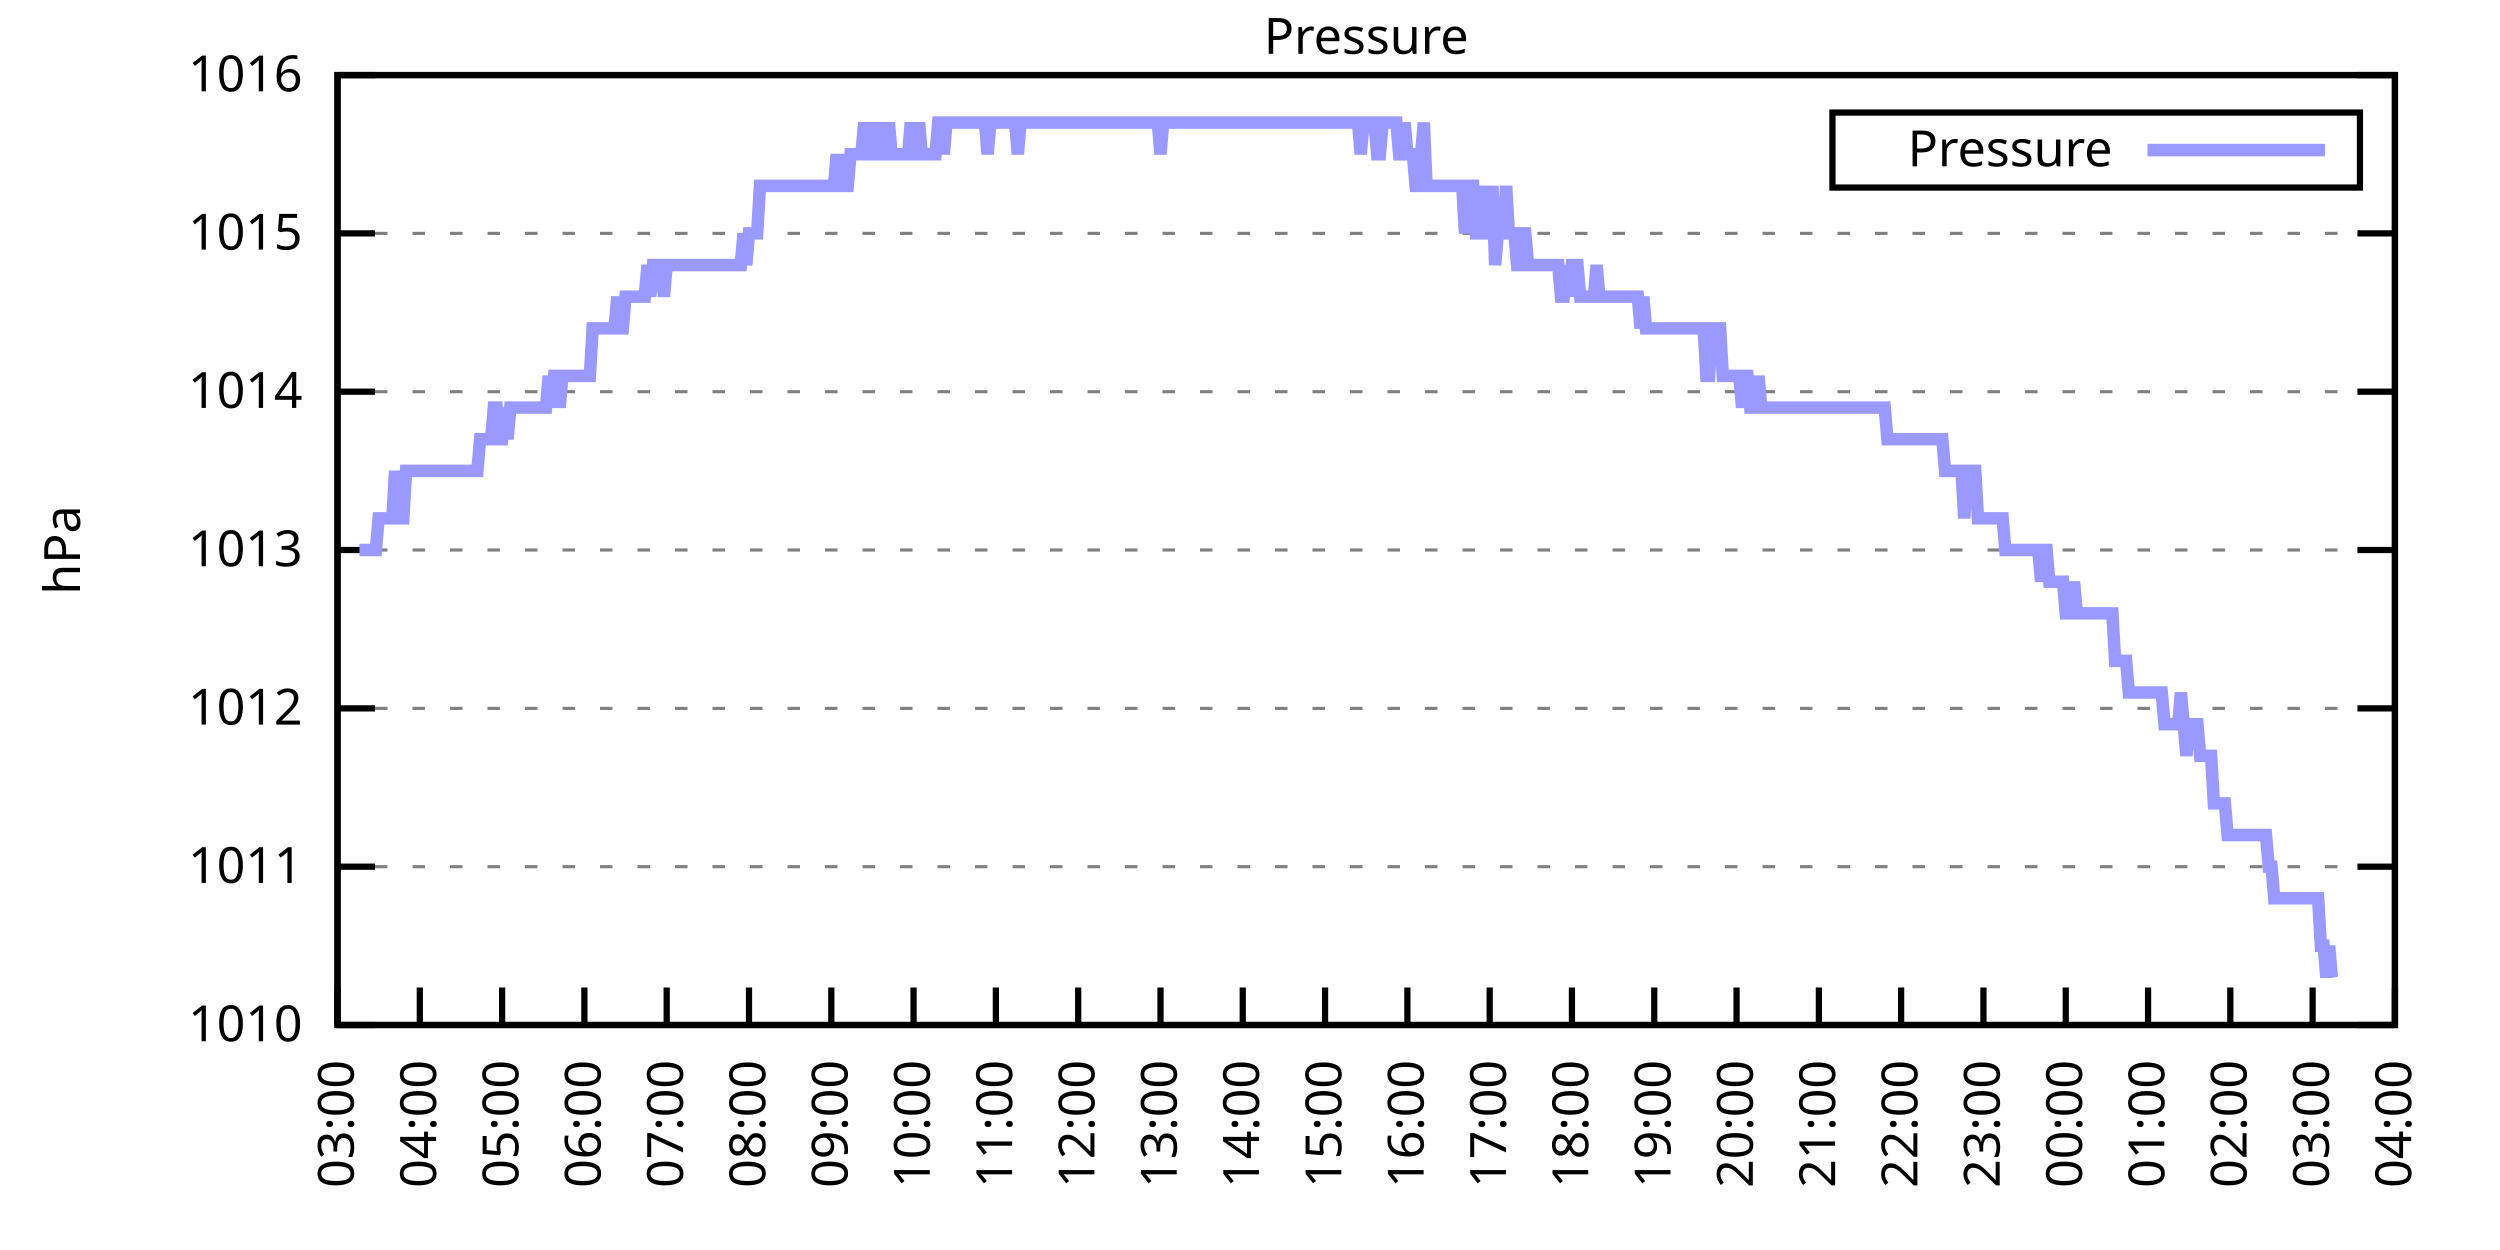
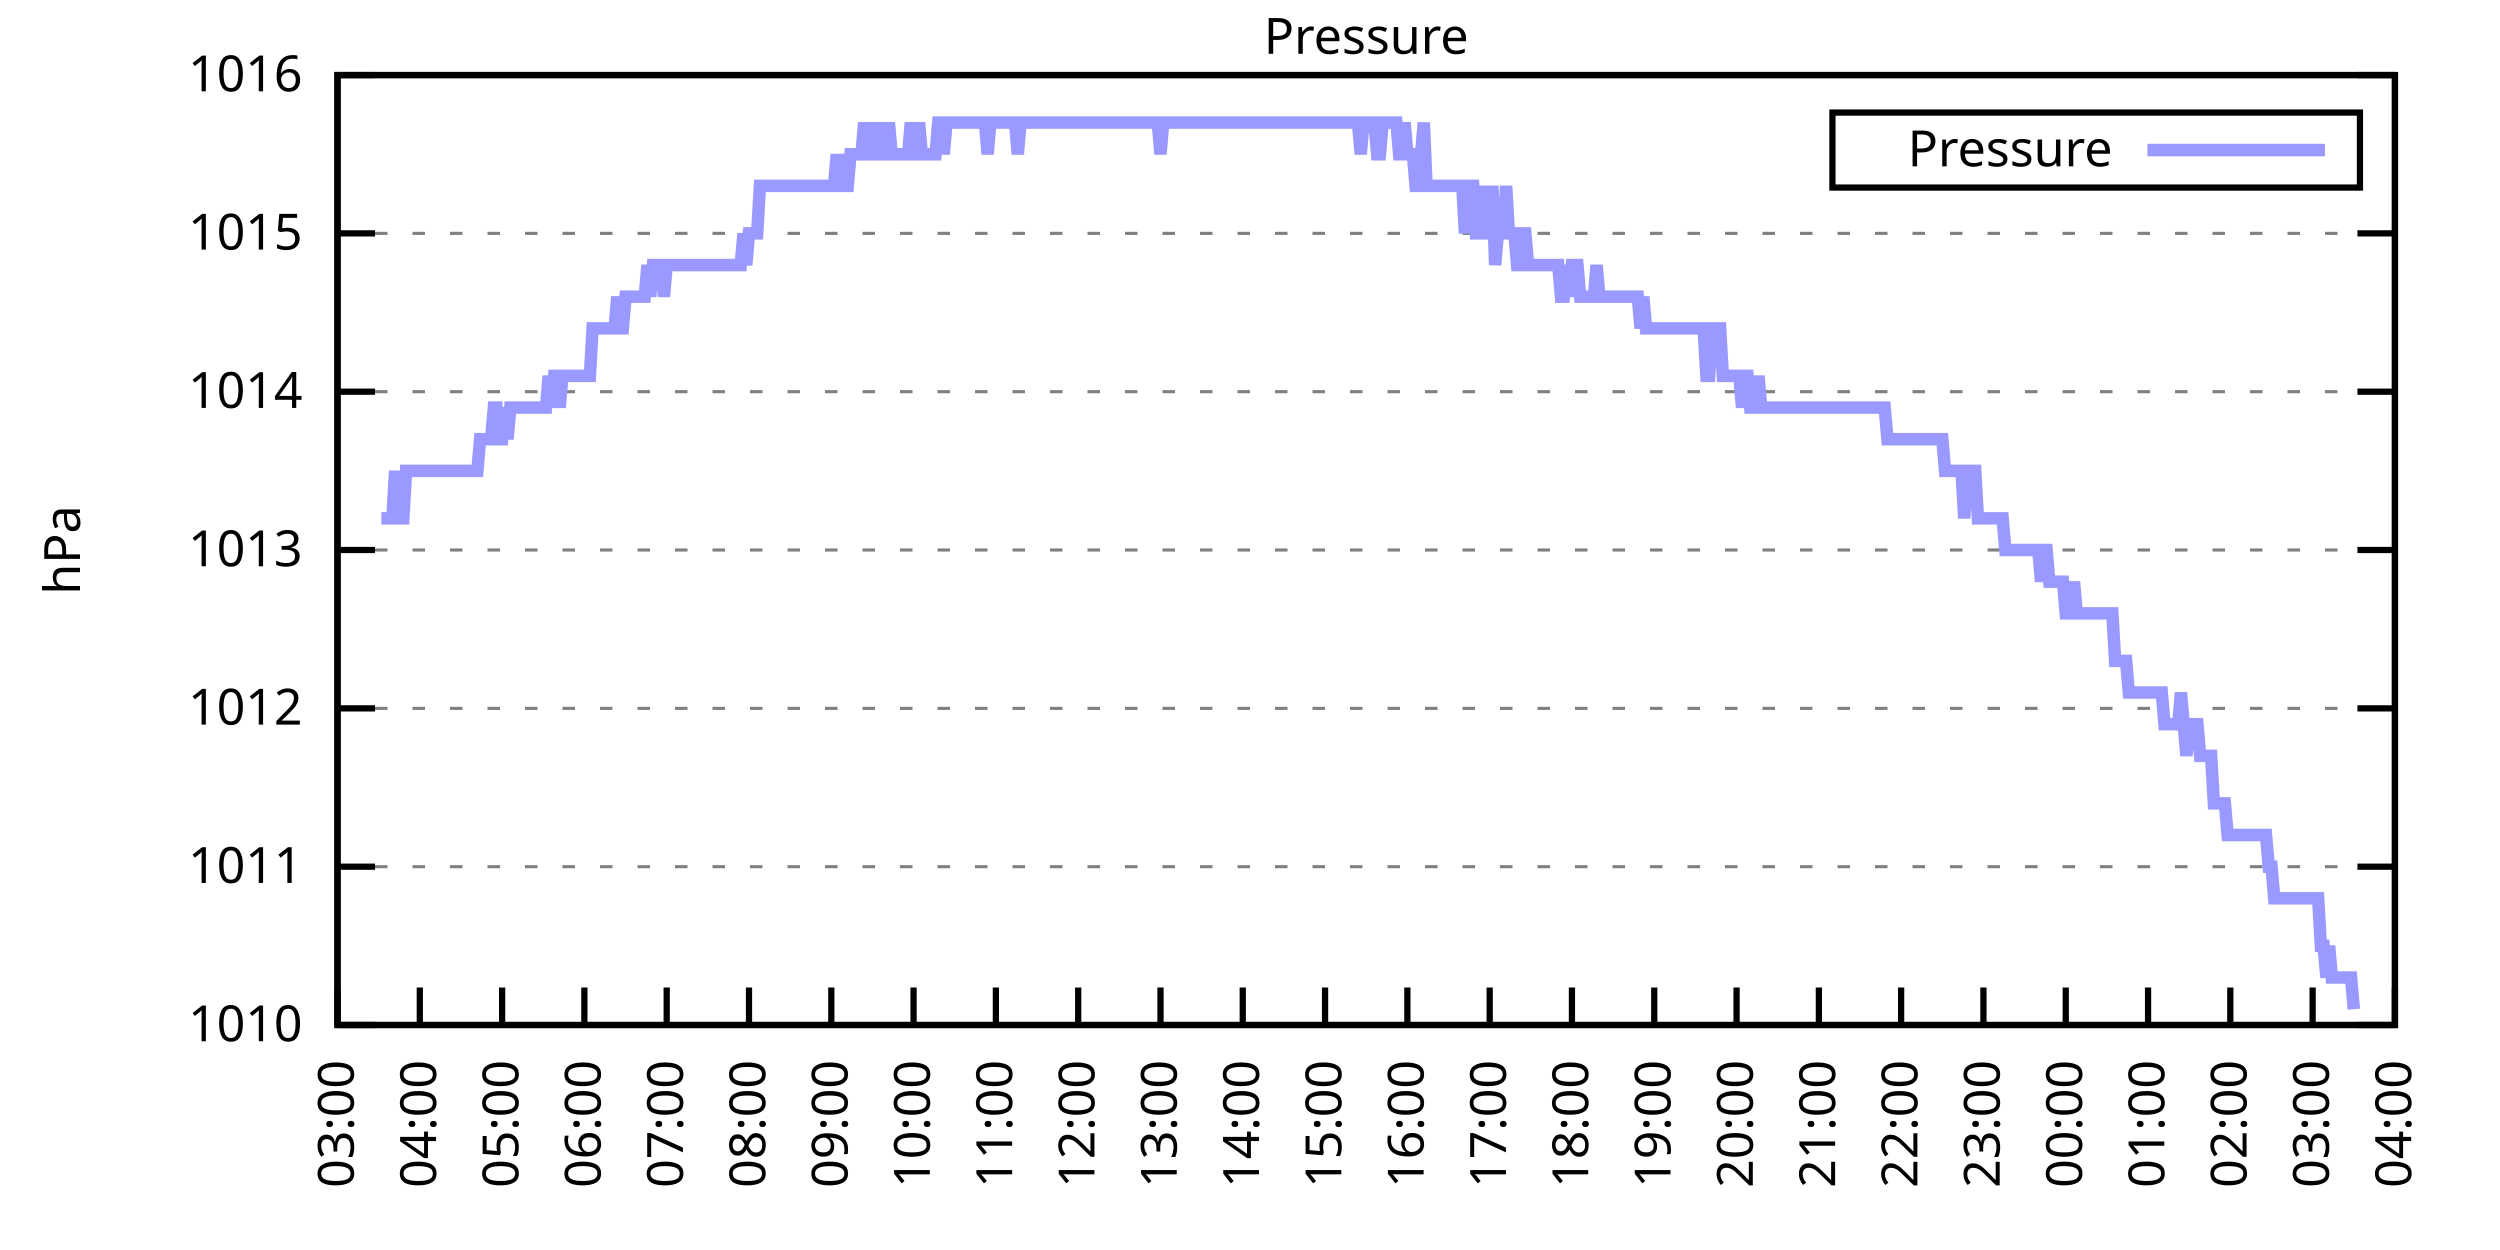
<svg xmlns="http://www.w3.org/2000/svg" xmlns:xlink="http://www.w3.org/1999/xlink" width="400" height="200" viewBox="0 0 400 200">
  <g id="gnuplot_canvas">
    <rect x="0" y="0" width="400" height="200" fill="none" />
    <defs>
      <circle id="gpDot" r="0.5" stroke-width="0.5" stroke="currentColor" />
      <path id="gpPt0" stroke-width="0.333" stroke="currentColor" d="M-1,0 h2 M0,-1 v2" />
      <path id="gpPt1" stroke-width="0.333" stroke="currentColor" d="M-1,-1 L1,1 M1,-1 L-1,1" />
      <path id="gpPt2" stroke-width="0.333" stroke="currentColor" d="M-1,0 L1,0 M0,-1 L0,1 M-1,-1 L1,1 M-1,1 L1,-1" />
      <rect id="gpPt3" stroke-width="0.333" stroke="currentColor" x="-1" y="-1" width="2" height="2" />
      <rect id="gpPt4" stroke-width="0.333" stroke="currentColor" fill="currentColor" x="-1" y="-1" width="2" height="2" />
      <circle id="gpPt5" stroke-width="0.333" stroke="currentColor" cx="0" cy="0" r="1" />
      <use xlink:href="#gpPt5" id="gpPt6" fill="currentColor" stroke="none" />
      <path id="gpPt7" stroke-width="0.333" stroke="currentColor" d="M0,-1.33 L-1.33,0.67 L1.33,0.67 z" />
      <use xlink:href="#gpPt7" id="gpPt8" fill="currentColor" stroke="none" />
      <use xlink:href="#gpPt7" id="gpPt9" stroke="currentColor" transform="rotate(180)" />
      <use xlink:href="#gpPt9" id="gpPt10" fill="currentColor" stroke="none" />
      <use xlink:href="#gpPt3" id="gpPt11" stroke="currentColor" transform="rotate(45)" />
      <use xlink:href="#gpPt11" id="gpPt12" fill="currentColor" stroke="none" />
      <path id="gpPt13" stroke-width="0.333" stroke="currentColor" d="M0,1.330 L1.265,0.411 L0.782,-1.067 L-0.782,-1.076 L-1.265,0.411 z" />
      <use xlink:href="#gpPt13" id="gpPt14" fill="currentColor" stroke="none" />
      <filter id="textbox" filterUnits="objectBoundingBox" x="0" y="0" height="1" width="1">
        <feFlood flood-color="white" flood-opacity="1" result="bgnd" />
        <feComposite in="SourceGraphic" in2="bgnd" operator="atop" />
      </filter>
      <filter id="greybox" filterUnits="objectBoundingBox" x="0" y="0" height="1" width="1">
        <feFlood flood-color="lightgrey" flood-opacity="1" result="grey" />
        <feComposite in="SourceGraphic" in2="grey" operator="atop" />
      </filter>
    </defs>
    <g fill="none" color="white" stroke="currentColor" stroke-width="1.00" stroke-linecap="butt" stroke-linejoin="miter">
</g>
    <g fill="none" color="black" stroke="currentColor" stroke-width="1.00" stroke-linecap="butt" stroke-linejoin="miter">
      <g stroke="none" shape-rendering="crispEdges">
        <polygon fill="rgb(255, 255, 255)" points="54.00,164.00 383.18,164.00 383.18,12.02 54.00,12.02 " />
      </g>
    </g>
    <g fill="none" color="black" stroke="currentColor" stroke-width="1.00" stroke-linecap="butt" stroke-linejoin="miter">
</g>
    <g fill="none" color="black" stroke="black" stroke-width="0.50" stroke-linecap="butt" stroke-linejoin="miter">
</g>
    <g fill="none" color="gray" stroke="currentColor" stroke-width="0.50" stroke-linecap="butt" stroke-linejoin="miter">
      <path stroke="gray" stroke-dasharray="2,4" class="gridline" d="M54.00,164.00 L383.19,164.00  " />
    </g>
    <g fill="none" color="gray" stroke="gray" stroke-width="1.00" stroke-linecap="butt" stroke-linejoin="miter">
</g>
    <g fill="none" color="black" stroke="currentColor" stroke-width="1.00" stroke-linecap="butt" stroke-linejoin="miter">
      <path stroke="black" d="M54.00,164.00 L60.00,164.00 M383.19,164.00 L377.19,164.00  " />
      <g transform="translate(48.40,166.60)" stroke="none" fill="black" font-family="Sans" font-size="8.00" text-anchor="end">
        <text>
          <tspan font-family="Sans"> 1010</tspan>
        </text>
      </g>
    </g>
    <g fill="none" color="black" stroke="currentColor" stroke-width="1.00" stroke-linecap="butt" stroke-linejoin="miter">
</g>
    <g fill="none" color="black" stroke="black" stroke-width="0.50" stroke-linecap="butt" stroke-linejoin="miter">
</g>
    <g fill="none" color="gray" stroke="currentColor" stroke-width="0.50" stroke-linecap="butt" stroke-linejoin="miter">
      <path stroke="gray" stroke-dasharray="2,4" class="gridline" d="M54.00,138.67 L383.19,138.67  " />
    </g>
    <g fill="none" color="gray" stroke="gray" stroke-width="1.00" stroke-linecap="butt" stroke-linejoin="miter">
</g>
    <g fill="none" color="black" stroke="currentColor" stroke-width="1.00" stroke-linecap="butt" stroke-linejoin="miter">
      <path stroke="black" d="M54.00,138.67 L60.00,138.67 M383.19,138.67 L377.19,138.67  " />
      <g transform="translate(48.40,141.27)" stroke="none" fill="black" font-family="Sans" font-size="8.00" text-anchor="end">
        <text>
          <tspan font-family="Sans"> 1011</tspan>
        </text>
      </g>
    </g>
    <g fill="none" color="black" stroke="currentColor" stroke-width="1.00" stroke-linecap="butt" stroke-linejoin="miter">
</g>
    <g fill="none" color="black" stroke="black" stroke-width="0.50" stroke-linecap="butt" stroke-linejoin="miter">
</g>
    <g fill="none" color="gray" stroke="currentColor" stroke-width="0.50" stroke-linecap="butt" stroke-linejoin="miter">
      <path stroke="gray" stroke-dasharray="2,4" class="gridline" d="M54.00,113.34 L383.19,113.34  " />
    </g>
    <g fill="none" color="gray" stroke="gray" stroke-width="1.00" stroke-linecap="butt" stroke-linejoin="miter">
</g>
    <g fill="none" color="black" stroke="currentColor" stroke-width="1.00" stroke-linecap="butt" stroke-linejoin="miter">
      <path stroke="black" d="M54.00,113.34 L60.00,113.34 M383.19,113.34 L377.19,113.34  " />
      <g transform="translate(48.40,115.94)" stroke="none" fill="black" font-family="Sans" font-size="8.00" text-anchor="end">
        <text>
          <tspan font-family="Sans"> 1012</tspan>
        </text>
      </g>
    </g>
    <g fill="none" color="black" stroke="currentColor" stroke-width="1.00" stroke-linecap="butt" stroke-linejoin="miter">
</g>
    <g fill="none" color="black" stroke="black" stroke-width="0.50" stroke-linecap="butt" stroke-linejoin="miter">
</g>
    <g fill="none" color="gray" stroke="currentColor" stroke-width="0.50" stroke-linecap="butt" stroke-linejoin="miter">
      <path stroke="gray" stroke-dasharray="2,4" class="gridline" d="M54.00,88.00 L383.19,88.00  " />
    </g>
    <g fill="none" color="gray" stroke="gray" stroke-width="1.00" stroke-linecap="butt" stroke-linejoin="miter">
</g>
    <g fill="none" color="black" stroke="currentColor" stroke-width="1.00" stroke-linecap="butt" stroke-linejoin="miter">
      <path stroke="black" d="M54.00,88.00 L60.00,88.00 M383.19,88.00 L377.19,88.00  " />
      <g transform="translate(48.40,90.60)" stroke="none" fill="black" font-family="Sans" font-size="8.00" text-anchor="end">
        <text>
          <tspan font-family="Sans"> 1013</tspan>
        </text>
      </g>
    </g>
    <g fill="none" color="black" stroke="currentColor" stroke-width="1.00" stroke-linecap="butt" stroke-linejoin="miter">
</g>
    <g fill="none" color="black" stroke="black" stroke-width="0.50" stroke-linecap="butt" stroke-linejoin="miter">
</g>
    <g fill="none" color="gray" stroke="currentColor" stroke-width="0.50" stroke-linecap="butt" stroke-linejoin="miter">
      <path stroke="gray" stroke-dasharray="2,4" class="gridline" d="M54.00,62.67 L383.19,62.67  " />
    </g>
    <g fill="none" color="gray" stroke="gray" stroke-width="1.00" stroke-linecap="butt" stroke-linejoin="miter">
</g>
    <g fill="none" color="black" stroke="currentColor" stroke-width="1.00" stroke-linecap="butt" stroke-linejoin="miter">
      <path stroke="black" d="M54.00,62.67 L60.00,62.67 M383.19,62.67 L377.19,62.67  " />
      <g transform="translate(48.40,65.27)" stroke="none" fill="black" font-family="Sans" font-size="8.00" text-anchor="end">
        <text>
          <tspan font-family="Sans"> 1014</tspan>
        </text>
      </g>
    </g>
    <g fill="none" color="black" stroke="currentColor" stroke-width="1.00" stroke-linecap="butt" stroke-linejoin="miter">
</g>
    <g fill="none" color="black" stroke="black" stroke-width="0.50" stroke-linecap="butt" stroke-linejoin="miter">
</g>
    <g fill="none" color="gray" stroke="currentColor" stroke-width="0.50" stroke-linecap="butt" stroke-linejoin="miter">
      <path stroke="gray" stroke-dasharray="2,4" class="gridline" d="M54.00,37.34 L383.19,37.34  " />
    </g>
    <g fill="none" color="gray" stroke="gray" stroke-width="1.00" stroke-linecap="butt" stroke-linejoin="miter">
</g>
    <g fill="none" color="black" stroke="currentColor" stroke-width="1.00" stroke-linecap="butt" stroke-linejoin="miter">
      <path stroke="black" d="M54.00,37.34 L60.00,37.34 M383.19,37.34 L377.19,37.34  " />
      <g transform="translate(48.40,39.94)" stroke="none" fill="black" font-family="Sans" font-size="8.00" text-anchor="end">
        <text>
          <tspan font-family="Sans"> 1015</tspan>
        </text>
      </g>
    </g>
    <g fill="none" color="black" stroke="currentColor" stroke-width="1.00" stroke-linecap="butt" stroke-linejoin="miter">
</g>
    <g fill="none" color="black" stroke="black" stroke-width="0.50" stroke-linecap="butt" stroke-linejoin="miter">
</g>
    <g fill="none" color="gray" stroke="currentColor" stroke-width="0.50" stroke-linecap="butt" stroke-linejoin="miter">
      <path stroke="gray" stroke-dasharray="2,4" class="gridline" d="M54.00,12.01 L383.19,12.01  " />
    </g>
    <g fill="none" color="gray" stroke="gray" stroke-width="1.00" stroke-linecap="butt" stroke-linejoin="miter">
</g>
    <g fill="none" color="black" stroke="currentColor" stroke-width="1.00" stroke-linecap="butt" stroke-linejoin="miter">
      <path stroke="black" d="M54.00,12.01 L60.00,12.01 M383.19,12.01 L377.19,12.01  " />
      <g transform="translate(48.40,14.61)" stroke="none" fill="black" font-family="Sans" font-size="8.00" text-anchor="end">
        <text>
          <tspan font-family="Sans"> 1016</tspan>
        </text>
      </g>
    </g>
    <g fill="none" color="black" stroke="currentColor" stroke-width="1.00" stroke-linecap="butt" stroke-linejoin="miter">
      <path stroke="black" d="M54.00,164.00 L54.00,158.00  " />
      <g transform="translate(56.60,169.60) rotate(270.00)" stroke="none" fill="black" font-family="Sans" font-size="8.00" text-anchor="end">
        <text>
          <tspan font-family="Sans">03:00</tspan>
        </text>
      </g>
    </g>
    <g fill="none" color="black" stroke="currentColor" stroke-width="1.00" stroke-linecap="butt" stroke-linejoin="miter">
      <path stroke="black" d="M67.17,164.00 L67.17,158.00  " />
      <g transform="translate(69.77,169.60) rotate(270.00)" stroke="none" fill="black" font-family="Sans" font-size="8.00" text-anchor="end">
        <text>
          <tspan font-family="Sans">04:00</tspan>
        </text>
      </g>
    </g>
    <g fill="none" color="black" stroke="currentColor" stroke-width="1.00" stroke-linecap="butt" stroke-linejoin="miter">
      <path stroke="black" d="M80.34,164.00 L80.34,158.00  " />
      <g transform="translate(82.94,169.60) rotate(270.00)" stroke="none" fill="black" font-family="Sans" font-size="8.00" text-anchor="end">
        <text>
          <tspan font-family="Sans">05:00</tspan>
        </text>
      </g>
    </g>
    <g fill="none" color="black" stroke="currentColor" stroke-width="1.00" stroke-linecap="butt" stroke-linejoin="miter">
      <path stroke="black" d="M93.50,164.00 L93.50,158.00  " />
      <g transform="translate(96.10,169.60) rotate(270.00)" stroke="none" fill="black" font-family="Sans" font-size="8.00" text-anchor="end">
        <text>
          <tspan font-family="Sans">06:00</tspan>
        </text>
      </g>
    </g>
    <g fill="none" color="black" stroke="currentColor" stroke-width="1.00" stroke-linecap="butt" stroke-linejoin="miter">
      <path stroke="black" d="M106.67,164.00 L106.67,158.00  " />
      <g transform="translate(109.27,169.60) rotate(270.00)" stroke="none" fill="black" font-family="Sans" font-size="8.00" text-anchor="end">
        <text>
          <tspan font-family="Sans">07:00</tspan>
        </text>
      </g>
    </g>
    <g fill="none" color="black" stroke="currentColor" stroke-width="1.00" stroke-linecap="butt" stroke-linejoin="miter">
      <path stroke="black" d="M119.84,164.00 L119.84,158.00  " />
      <g transform="translate(122.44,169.60) rotate(270.00)" stroke="none" fill="black" font-family="Sans" font-size="8.00" text-anchor="end">
        <text>
          <tspan font-family="Sans">08:00</tspan>
        </text>
      </g>
    </g>
    <g fill="none" color="black" stroke="currentColor" stroke-width="1.00" stroke-linecap="butt" stroke-linejoin="miter">
      <path stroke="black" d="M133.01,164.00 L133.01,158.00  " />
      <g transform="translate(135.61,169.60) rotate(270.00)" stroke="none" fill="black" font-family="Sans" font-size="8.00" text-anchor="end">
        <text>
          <tspan font-family="Sans">09:00</tspan>
        </text>
      </g>
    </g>
    <g fill="none" color="black" stroke="currentColor" stroke-width="1.00" stroke-linecap="butt" stroke-linejoin="miter">
      <path stroke="black" d="M146.17,164.00 L146.17,158.00  " />
      <g transform="translate(148.77,169.60) rotate(270.00)" stroke="none" fill="black" font-family="Sans" font-size="8.00" text-anchor="end">
        <text>
          <tspan font-family="Sans">10:00</tspan>
        </text>
      </g>
    </g>
    <g fill="none" color="black" stroke="currentColor" stroke-width="1.00" stroke-linecap="butt" stroke-linejoin="miter">
      <path stroke="black" d="M159.34,164.00 L159.34,158.00  " />
      <g transform="translate(161.94,169.60) rotate(270.00)" stroke="none" fill="black" font-family="Sans" font-size="8.00" text-anchor="end">
        <text>
          <tspan font-family="Sans">11:00</tspan>
        </text>
      </g>
    </g>
    <g fill="none" color="black" stroke="currentColor" stroke-width="1.00" stroke-linecap="butt" stroke-linejoin="miter">
      <path stroke="black" d="M172.51,164.00 L172.51,158.00  " />
      <g transform="translate(175.11,169.60) rotate(270.00)" stroke="none" fill="black" font-family="Sans" font-size="8.00" text-anchor="end">
        <text>
          <tspan font-family="Sans">12:00</tspan>
        </text>
      </g>
    </g>
    <g fill="none" color="black" stroke="currentColor" stroke-width="1.00" stroke-linecap="butt" stroke-linejoin="miter">
      <path stroke="black" d="M185.68,164.00 L185.68,158.00  " />
      <g transform="translate(188.28,169.60) rotate(270.00)" stroke="none" fill="black" font-family="Sans" font-size="8.00" text-anchor="end">
        <text>
          <tspan font-family="Sans">13:00</tspan>
        </text>
      </g>
    </g>
    <g fill="none" color="black" stroke="currentColor" stroke-width="1.00" stroke-linecap="butt" stroke-linejoin="miter">
      <path stroke="black" d="M198.84,164.00 L198.84,158.00  " />
      <g transform="translate(201.44,169.60) rotate(270.00)" stroke="none" fill="black" font-family="Sans" font-size="8.00" text-anchor="end">
        <text>
          <tspan font-family="Sans">14:00</tspan>
        </text>
      </g>
    </g>
    <g fill="none" color="black" stroke="currentColor" stroke-width="1.00" stroke-linecap="butt" stroke-linejoin="miter">
      <path stroke="black" d="M212.01,164.00 L212.01,158.00  " />
      <g transform="translate(214.61,169.60) rotate(270.00)" stroke="none" fill="black" font-family="Sans" font-size="8.00" text-anchor="end">
        <text>
          <tspan font-family="Sans">15:00</tspan>
        </text>
      </g>
    </g>
    <g fill="none" color="black" stroke="currentColor" stroke-width="1.00" stroke-linecap="butt" stroke-linejoin="miter">
      <path stroke="black" d="M225.18,164.00 L225.18,158.00  " />
      <g transform="translate(227.78,169.60) rotate(270.00)" stroke="none" fill="black" font-family="Sans" font-size="8.00" text-anchor="end">
        <text>
          <tspan font-family="Sans">16:00</tspan>
        </text>
      </g>
    </g>
    <g fill="none" color="black" stroke="currentColor" stroke-width="1.00" stroke-linecap="butt" stroke-linejoin="miter">
      <path stroke="black" d="M238.35,164.00 L238.35,158.00  " />
      <g transform="translate(240.95,169.60) rotate(270.00)" stroke="none" fill="black" font-family="Sans" font-size="8.00" text-anchor="end">
        <text>
          <tspan font-family="Sans">17:00</tspan>
        </text>
      </g>
    </g>
    <g fill="none" color="black" stroke="currentColor" stroke-width="1.00" stroke-linecap="butt" stroke-linejoin="miter">
      <path stroke="black" d="M251.51,164.00 L251.51,158.00  " />
      <g transform="translate(254.11,169.60) rotate(270.00)" stroke="none" fill="black" font-family="Sans" font-size="8.00" text-anchor="end">
        <text>
          <tspan font-family="Sans">18:00</tspan>
        </text>
      </g>
    </g>
    <g fill="none" color="black" stroke="currentColor" stroke-width="1.00" stroke-linecap="butt" stroke-linejoin="miter">
      <path stroke="black" d="M264.68,164.00 L264.68,158.00  " />
      <g transform="translate(267.28,169.60) rotate(270.00)" stroke="none" fill="black" font-family="Sans" font-size="8.00" text-anchor="end">
        <text>
          <tspan font-family="Sans">19:00</tspan>
        </text>
      </g>
    </g>
    <g fill="none" color="black" stroke="currentColor" stroke-width="1.00" stroke-linecap="butt" stroke-linejoin="miter">
      <path stroke="black" d="M277.85,164.00 L277.85,158.00  " />
      <g transform="translate(280.45,169.60) rotate(270.00)" stroke="none" fill="black" font-family="Sans" font-size="8.00" text-anchor="end">
        <text>
          <tspan font-family="Sans">20:00</tspan>
        </text>
      </g>
    </g>
    <g fill="none" color="black" stroke="currentColor" stroke-width="1.00" stroke-linecap="butt" stroke-linejoin="miter">
      <path stroke="black" d="M291.02,164.00 L291.02,158.00  " />
      <g transform="translate(293.62,169.60) rotate(270.00)" stroke="none" fill="black" font-family="Sans" font-size="8.00" text-anchor="end">
        <text>
          <tspan font-family="Sans">21:00</tspan>
        </text>
      </g>
    </g>
    <g fill="none" color="black" stroke="currentColor" stroke-width="1.00" stroke-linecap="butt" stroke-linejoin="miter">
      <path stroke="black" d="M304.18,164.00 L304.18,158.00  " />
      <g transform="translate(306.78,169.60) rotate(270.00)" stroke="none" fill="black" font-family="Sans" font-size="8.00" text-anchor="end">
        <text>
          <tspan font-family="Sans">22:00</tspan>
        </text>
      </g>
    </g>
    <g fill="none" color="black" stroke="currentColor" stroke-width="1.00" stroke-linecap="butt" stroke-linejoin="miter">
      <path stroke="black" d="M317.35,164.00 L317.35,158.00  " />
      <g transform="translate(319.95,169.60) rotate(270.00)" stroke="none" fill="black" font-family="Sans" font-size="8.00" text-anchor="end">
        <text>
          <tspan font-family="Sans">23:00</tspan>
        </text>
      </g>
    </g>
    <g fill="none" color="black" stroke="currentColor" stroke-width="1.00" stroke-linecap="butt" stroke-linejoin="miter">
      <path stroke="black" d="M330.52,164.00 L330.52,158.00  " />
      <g transform="translate(333.12,169.60) rotate(270.00)" stroke="none" fill="black" font-family="Sans" font-size="8.00" text-anchor="end">
        <text>
          <tspan font-family="Sans">00:00</tspan>
        </text>
      </g>
    </g>
    <g fill="none" color="black" stroke="currentColor" stroke-width="1.00" stroke-linecap="butt" stroke-linejoin="miter">
      <path stroke="black" d="M343.69,164.00 L343.69,158.00  " />
      <g transform="translate(346.29,169.60) rotate(270.00)" stroke="none" fill="black" font-family="Sans" font-size="8.00" text-anchor="end">
        <text>
          <tspan font-family="Sans">01:00</tspan>
        </text>
      </g>
    </g>
    <g fill="none" color="black" stroke="currentColor" stroke-width="1.00" stroke-linecap="butt" stroke-linejoin="miter">
      <path stroke="black" d="M356.85,164.00 L356.85,158.00  " />
      <g transform="translate(359.45,169.60) rotate(270.00)" stroke="none" fill="black" font-family="Sans" font-size="8.00" text-anchor="end">
        <text>
          <tspan font-family="Sans">02:00</tspan>
        </text>
      </g>
    </g>
    <g fill="none" color="black" stroke="currentColor" stroke-width="1.00" stroke-linecap="butt" stroke-linejoin="miter">
      <path stroke="black" d="M370.02,164.00 L370.02,158.00  " />
      <g transform="translate(372.62,169.60) rotate(270.00)" stroke="none" fill="black" font-family="Sans" font-size="8.00" text-anchor="end">
        <text>
          <tspan font-family="Sans">03:00</tspan>
        </text>
      </g>
    </g>
    <g fill="none" color="black" stroke="currentColor" stroke-width="1.00" stroke-linecap="butt" stroke-linejoin="miter">
      <path stroke="black" d="M383.19,164.00 L383.19,158.00  " />
      <g transform="translate(385.79,169.60) rotate(270.00)" stroke="none" fill="black" font-family="Sans" font-size="8.00" text-anchor="end">
        <text>
          <tspan font-family="Sans">04:00</tspan>
        </text>
      </g>
    </g>
    <g fill="none" color="black" stroke="currentColor" stroke-width="1.00" stroke-linecap="butt" stroke-linejoin="miter">
</g>
    <g fill="none" color="black" stroke="currentColor" stroke-width="1.00" stroke-linecap="butt" stroke-linejoin="miter">
      <path stroke="black" d="M54.00,12.01 L54.00,164.00 L383.19,164.00 L383.19,12.01 L54.00,12.01 Z  " />
    </g>
    <g fill="none" color="black" stroke="currentColor" stroke-width="1.00" stroke-linecap="butt" stroke-linejoin="miter">
</g>
    <g fill="none" color="black" stroke="currentColor" stroke-width="1.00" stroke-linecap="butt" stroke-linejoin="miter">
      <path stroke="black" d="M293.19,30.01 L293.19,18.01 L377.59,18.01 L377.59,30.01 L293.19,30.01 Z  " />
    </g>
    <g id="Pressure_plot_1">
      <g fill="none" color="white" stroke="black" stroke-width="2.00" stroke-linecap="butt" stroke-linejoin="miter">
</g>
      <g fill="none" color="black" stroke="currentColor" stroke-width="2.00" stroke-linecap="butt" stroke-linejoin="miter">
        <g transform="translate(337.99,26.61)" stroke="none" fill="black" font-family="Sans" font-size="8.00" text-anchor="end">
          <text>
            <tspan font-family="Sans">Pressure</tspan>
          </text>
        </g>
      </g>
      <g fill="none" color="black" stroke="currentColor" stroke-width="2.00" stroke-linecap="butt" stroke-linejoin="miter">
-         <path stroke="rgb(153, 153, 255)" d="M343.59,24.01 L371.99,24.01 M57.51,88.00 L57.95,88.00 L58.39,88.00 L58.83,88.00 L59.27,88.00 L59.71,88.00   L60.14,88.00 L60.58,82.94 L61.02,82.94 L61.46,82.94 L61.90,82.94 L62.34,82.94 L62.78,82.94 L63.22,75.34   L63.66,82.94 L64.10,82.94 L64.53,82.94 L64.97,75.34 L65.41,75.34 L65.85,75.34 L66.29,75.34 L66.73,75.34   L67.17,75.34 L67.61,75.34 L68.05,75.34 L68.48,75.34 L68.92,75.34 L69.36,75.34 L69.80,75.34 L70.24,75.34   L70.68,75.34 L71.12,75.34 L71.56,75.34 L72.00,75.34 L72.43,75.34 L72.87,75.34 L73.31,75.34 L73.75,75.34   L74.19,75.34 L74.63,75.34 L75.07,75.34 L75.51,75.34 L75.95,75.34 L76.38,75.34 L76.82,70.27 L77.26,70.27   L77.70,70.27 L78.14,70.27 L78.58,70.27 L79.02,65.21 L79.46,65.21 L79.90,70.27 L80.34,70.27 L80.77,65.21   L81.21,70.27 L81.65,65.21 L82.09,65.21 L82.53,65.21 L82.97,65.21 L83.41,65.21 L83.85,65.21 L84.29,65.21   L84.72,65.21 L85.16,65.21 L85.60,65.21 L86.04,65.21 L86.48,65.21 L86.92,65.21 L87.36,65.21 L87.80,60.14   L88.24,65.21 L88.67,60.14 L89.11,60.14 L89.55,65.21 L89.99,60.14 L90.43,60.14 L90.87,60.14 L91.31,60.14   L91.75,60.14 L92.19,60.14 L92.62,60.14 L93.06,60.14 L93.50,60.14 L93.94,60.14 L94.38,60.14 L94.82,52.54   L95.26,52.54 L95.70,52.54 L96.14,52.54 L96.58,52.54 L97.01,52.54 L97.45,52.54 L97.89,52.54 L98.33,52.54   L98.77,47.47 L99.21,52.54 L99.65,52.54 L100.09,47.47 L100.53,47.47 L100.96,47.47 L101.40,47.47 L101.84,47.47   L102.28,47.47 L102.72,47.47 L103.16,47.47 L103.60,42.41 L104.04,47.47 L104.48,42.41 L104.91,42.41 L105.35,42.41   L105.79,42.41 L106.23,47.47 L106.67,42.41 L107.11,42.41 L107.55,42.41 L107.99,42.41 L108.43,42.41 L108.87,42.41   L109.30,42.41 L109.74,42.41 L110.18,42.41 L110.62,42.41 L111.06,42.41 L111.50,42.41 L111.94,42.41 L112.38,42.41   L112.82,42.41 L113.25,42.41 L113.69,42.41 L114.13,42.41 L114.57,42.41 L115.01,42.41 L115.45,42.41 L115.89,42.41   L116.33,42.41 L116.77,42.41 L117.20,42.41 L117.64,42.41 L118.08,42.41 L118.52,42.41 L118.96,37.34 L119.40,42.41   L119.84,37.34 L120.28,37.34 L120.72,37.34 L121.15,37.34 L121.59,29.74 L122.03,29.74 L122.47,29.74 L122.91,29.74   L123.35,29.74 L123.79,29.74 L124.23,29.74 L124.67,29.74 L125.11,29.74 L125.54,29.74 L125.98,29.74 L126.42,29.74   L126.86,29.74 L127.30,29.74 L127.74,29.74 L128.18,29.74 L128.62,29.74 L129.06,29.74 L129.49,29.74 L129.93,29.74   L130.37,29.74 L130.81,29.74 L131.25,29.74 L131.69,29.74 L132.13,29.74 L132.57,29.74 L133.01,29.74 L133.44,29.74   L133.88,24.68 L134.32,29.74 L134.76,24.68 L135.20,29.74 L135.64,29.74 L136.08,24.68 L136.52,24.68 L136.96,24.68   L137.39,24.68 L137.83,24.68 L138.27,19.61 L138.71,24.68 L139.15,24.68 L139.59,19.61 L140.03,24.68 L140.47,19.61   L140.91,24.68 L141.35,24.68 L141.78,24.68 L142.22,19.61 L142.66,24.68 L143.10,24.68 L143.54,24.68 L143.98,24.68   L144.42,24.68 L144.86,24.68 L145.30,24.68 L145.73,19.61 L146.17,24.68 L146.61,24.68 L147.05,19.61 L147.49,24.68   L147.93,24.68 L148.37,24.68 L148.81,24.68 L149.25,24.68 L149.68,24.68 L150.12,19.61 L150.56,19.61 L151.00,24.68   L151.44,19.61 L151.88,19.61 L152.32,19.61 L152.76,19.61 L153.20,19.61 L153.63,19.61 L154.07,19.61 L154.51,19.61   L154.95,19.61 L155.39,19.61 L155.83,19.61 L156.27,19.61 L156.71,19.61 L157.15,19.61 L157.59,19.61 L158.02,24.68   L158.46,19.61 L158.90,19.61 L159.34,19.61 L159.78,19.61 L160.22,19.61 L160.66,19.61 L161.10,19.61 L161.54,19.61   L161.97,19.61 L162.41,19.61 L162.85,24.68 L163.29,19.61 L163.73,19.61 L164.17,19.61 L164.61,19.61 L165.05,19.61   L165.49,19.61 L165.92,19.61 L166.36,19.61 L166.80,19.61 L167.24,19.61 L167.68,19.61 L168.12,19.61 L168.56,19.61   L169.00,19.61 L169.44,19.61 L169.87,19.61 L170.31,19.61 L170.75,19.61 L171.19,19.61 L171.63,19.61 L172.07,19.61   L172.51,19.61 L172.95,19.61 L173.39,19.61 L173.83,19.61 L174.26,19.61 L174.70,19.61 L175.14,19.61 L175.58,19.61   L176.02,19.61 L176.46,19.61 L176.90,19.61 L177.34,19.61 L177.78,19.61 L178.21,19.61 L178.65,19.61 L179.09,19.61   L179.53,19.61 L179.97,19.61 L180.41,19.61 L180.85,19.61 L181.29,19.61 L181.73,19.61 L182.16,19.61 L182.60,19.61   L183.04,19.61 L183.48,19.61 L183.92,19.61 L184.36,19.61 L184.80,19.61 L185.24,19.61 L185.68,24.68 L186.11,19.61   L186.55,19.61 L186.99,19.61 L187.43,19.61 L187.87,19.61 L188.31,19.61 L188.75,19.61 L189.19,19.61 L189.63,19.61   L190.07,19.61 L190.50,19.61 L190.94,19.61 L191.38,19.61 L191.82,19.61 L192.26,19.61 L192.70,19.61 L193.14,19.61   L193.58,19.61 L194.02,19.61 L194.45,19.61 L194.89,19.61 L195.33,19.61 L195.77,19.61 L196.21,19.61 L196.65,19.61   L197.09,19.61 L197.53,19.61 L197.97,19.61 L198.40,19.61 L198.84,19.61 L199.28,19.61 L199.72,19.61 L200.16,19.61   L200.60,19.61 L201.04,19.61 L201.48,19.61 L201.92,19.61 L202.35,19.61 L202.79,19.61 L203.23,19.61 L203.67,19.61   L204.11,19.61 L204.55,19.61 L204.99,19.61 L205.43,19.61 L205.87,19.61 L206.31,19.61 L206.74,19.61 L207.18,19.61   L207.62,19.61 L208.06,19.61 L208.50,19.61 L208.94,19.61 L209.38,19.61 L209.82,19.61 L210.26,19.61 L210.69,19.61   L211.13,19.61 L211.57,19.61 L212.01,19.61 L212.45,19.61 L212.89,19.61 L213.33,19.61 L213.77,19.61 L214.21,19.61   L214.64,19.61 L215.08,19.61 L215.52,19.61 L215.96,19.61 L216.40,19.61 L216.84,19.61 L217.28,19.61 L217.72,24.68   L218.16,19.61 L218.60,19.61 L219.03,19.61 L219.47,19.61 L219.91,19.61 L220.35,24.68 L220.79,24.68 L221.23,19.61   L221.67,19.61 L222.11,19.61 L222.55,19.61 L222.98,19.61 L223.42,19.61 L223.86,24.68 L224.30,24.68 L224.74,19.61   L225.18,24.68 L225.62,24.68 L226.06,24.68 L226.50,29.74 L226.93,29.74 L227.37,24.68 L227.81,19.61 L228.25,29.74   L228.69,29.74 L229.13,29.74 L229.57,29.74 L230.01,29.74 L230.45,29.74 L230.88,29.74 L231.32,29.74 L231.76,29.74   L232.20,29.74 L232.64,29.74 L233.08,29.74 L233.52,29.74 L233.96,29.74 L234.40,37.34 L234.84,29.74 L235.27,29.74   L235.71,29.74 L236.15,37.34 L236.59,37.34 L237.03,29.74 L237.47,37.34 L237.91,37.34 L238.35,37.34 L238.79,29.74   L239.22,42.41 L239.66,37.34 L240.10,37.34 L240.54,37.34 L240.98,29.74 L241.42,37.34 L241.86,37.34 L242.30,37.34   L242.74,42.41 L243.17,42.41 L243.61,37.34 L244.05,37.34 L244.49,42.41 L244.93,42.41 L245.37,42.41 L245.81,42.41   L246.25,42.41 L246.69,42.41 L247.12,42.41 L247.56,42.41 L248.00,42.41 L248.44,42.41 L248.88,42.41 L249.32,42.41   L249.76,47.47 L250.20,47.47 L250.64,42.41 L251.08,47.47 L251.51,42.41 L251.95,42.41 L252.39,42.41 L252.83,47.47   L253.27,47.47 L253.71,47.47 L254.15,47.47 L254.59,47.47 L255.03,47.47 L255.46,42.41 L255.90,47.47 L256.34,47.47   L256.78,47.47 L257.22,47.47 L257.66,47.47 L258.10,47.47 L258.54,47.47 L258.98,47.47 L259.41,47.47 L259.85,47.47   L260.29,47.47 L260.73,47.47 L261.17,47.47 L261.61,47.47 L262.05,47.47 L262.49,52.54 L262.93,47.47 L263.36,52.54   L263.80,52.54 L264.24,52.54 L264.68,52.54 L265.12,52.54 L265.56,52.54 L266.00,52.54 L266.44,52.54 L266.88,52.54   L267.32,52.54 L267.75,52.54 L268.19,52.54 L268.63,52.54 L269.07,52.54 L269.51,52.54 L269.95,52.54 L270.39,52.54   L270.83,52.54 L271.27,52.54 L271.70,52.54 L272.14,52.54 L272.58,52.54 L273.02,60.14 L273.46,60.14 L273.90,52.54   L274.34,52.54 L274.78,52.54 L275.22,52.54 L275.65,60.14 L276.09,60.14 L276.53,60.14 L276.97,60.14 L277.41,60.14   L277.85,60.14 L278.29,60.14 L278.73,65.21 L279.17,60.14 L279.60,60.14 L280.04,65.21 L280.48,65.21 L280.92,65.21   L281.36,60.14 L281.80,65.21 L282.24,65.21 L282.68,65.21 L283.12,65.21 L283.56,65.21 L283.99,65.21 L284.43,65.21   L284.87,65.21 L285.31,65.21 L285.75,65.21 L286.19,65.21 L286.63,65.21 L287.07,65.21 L287.51,65.21 L287.94,65.21   L288.38,65.21 L288.82,65.21 L289.26,65.21 L289.70,65.21 L290.14,65.21 L290.58,65.21 L291.02,65.21 L291.46,65.21   L291.89,65.21 L292.33,65.21 L292.77,65.21 L293.21,65.21 L293.65,65.21 L294.09,65.21 L294.53,65.21 L294.97,65.21   L295.41,65.21 L295.84,65.21 L296.28,65.21 L296.72,65.21 L297.16,65.21 L297.60,65.21 L298.04,65.21 L298.48,65.21   L298.92,65.21 L299.36,65.21 L299.80,65.21 L300.23,65.21 L300.67,65.21 L301.11,65.21 L301.55,65.21 L301.99,70.27   L302.43,70.27 L302.87,70.27 L303.31,70.27 L303.75,70.27 L304.18,70.27 L304.62,70.27 L305.06,70.27 L305.50,70.27   L305.94,70.27 L306.38,70.27 L306.82,70.27 L307.26,70.27 L307.70,70.27 L308.13,70.27 L308.57,70.27 L309.01,70.27   L309.45,70.27 L309.89,70.27 L310.33,70.27 L310.77,70.27 L311.21,75.34 L311.65,75.34 L312.08,75.34 L312.52,75.34   L312.96,75.34 L313.40,75.34 L313.84,75.34 L314.28,82.94 L314.72,75.34 L315.16,75.34 L315.60,75.34 L316.04,75.34   L316.47,82.94 L316.91,82.94 L317.35,82.94 L317.79,82.94 L318.23,82.94 L318.67,82.94 L319.11,82.94 L319.55,82.94   L319.99,82.94 L320.42,82.94 L320.86,88.00 L321.30,88.00 L321.74,88.00 L322.18,88.00 L322.62,88.00 L323.06,88.00   L323.50,88.00 L323.94,88.00 L324.37,88.00 L324.81,88.00 L325.25,88.00 L325.69,88.00 L326.13,88.00 L326.57,93.07   L327.01,88.00 L327.45,88.00 L327.89,93.07 L328.33,93.07 L328.76,93.07 L329.20,93.07 L329.64,93.07 L330.08,93.07   L330.52,98.14 L330.96,98.14 L331.40,98.14 L331.84,93.07 L332.28,98.14 L332.71,98.14 L333.15,98.14 L333.59,98.14   L334.03,98.14 L334.47,98.14 L334.91,98.14 L335.35,98.14 L335.79,98.14 L336.23,98.14 L336.66,98.14 L337.10,98.14   L337.54,98.14 L337.98,98.14 L338.42,105.74 L338.86,105.74 L339.30,105.74 L339.74,105.74 L340.18,105.74 L340.61,110.80   L341.05,110.80 L341.49,110.80 L341.93,110.80 L342.37,110.80 L342.81,110.80 L343.25,110.80 L343.69,110.80 L344.13,110.80   L344.57,110.80 L345.00,110.80 L345.44,110.80 L345.88,110.80 L346.32,115.87 L346.76,115.87 L347.20,115.87 L347.64,115.87   L348.08,115.87 L348.52,115.87 L348.95,110.80 L349.39,115.87 L349.83,120.94 L350.27,115.87 L350.71,115.87 L351.15,115.87   L351.59,115.87 L352.03,120.94 L352.47,120.94 L352.90,120.94 L353.34,120.94 L353.78,120.94 L354.22,128.54 L354.66,128.54   L355.10,128.54 L355.54,128.54 L355.98,128.54 L356.42,133.60 L356.85,133.60 L357.29,133.60 L357.73,133.60 L358.17,133.60   L358.61,133.60 L359.05,133.60 L359.49,133.60 L359.93,133.60 L360.37,133.60 L360.81,133.60 L361.24,133.60 L361.68,133.60   L362.12,133.60 L362.56,133.60 L363.00,138.67 L363.44,138.67 L363.88,143.73 L364.32,143.73 L364.76,143.73 L365.19,143.73   L365.63,143.73 L366.07,143.73 L366.51,143.73 L366.95,143.73 L367.39,143.73 L367.83,143.73 L368.27,143.73 L368.71,143.73   L369.14,143.73 L369.58,143.73 L370.02,143.73 L370.46,143.73 L370.90,143.73 L371.34,151.33 L371.78,151.33 L372.22,156.40   L372.66,151.33 L373.09,156.40  " />
+         <path stroke="rgb(153, 153, 255)" d="M343.59,24.01 L371.99,24.01 M61.02,82.94 L61.46,82.94 L61.90,82.94 L62.34,82.94 L62.78,82.94 L63.22,75.34   L63.66,82.94 L64.10,82.94 L64.53,82.94 L64.97,75.34 L65.41,75.34 L65.85,75.34 L66.29,75.34 L66.73,75.34   L67.17,75.34 L67.61,75.34 L68.05,75.34 L68.48,75.34 L68.92,75.34 L69.36,75.34 L69.80,75.34 L70.24,75.34   L70.68,75.34 L71.12,75.34 L71.56,75.34 L72.00,75.34 L72.43,75.34 L72.87,75.34 L73.31,75.34 L73.75,75.34   L74.19,75.34 L74.63,75.34 L75.07,75.34 L75.51,75.34 L75.95,75.34 L76.38,75.34 L76.82,70.27 L77.26,70.27   L77.70,70.27 L78.14,70.27 L78.58,70.27 L79.02,65.21 L79.46,65.21 L79.90,70.27 L80.34,70.27 L80.77,65.21   L81.21,70.27 L81.65,65.21 L82.09,65.21 L82.53,65.21 L82.97,65.21 L83.41,65.21 L83.85,65.21 L84.29,65.21   L84.72,65.21 L85.16,65.21 L85.60,65.21 L86.04,65.21 L86.48,65.21 L86.92,65.21 L87.36,65.21 L87.80,60.14   L88.24,65.21 L88.67,60.14 L89.11,60.14 L89.55,65.21 L89.99,60.14 L90.43,60.14 L90.87,60.14 L91.31,60.14   L91.75,60.14 L92.19,60.14 L92.62,60.14 L93.06,60.14 L93.50,60.14 L93.94,60.14 L94.38,60.14 L94.82,52.54   L95.26,52.54 L95.70,52.54 L96.14,52.54 L96.58,52.54 L97.01,52.54 L97.45,52.54 L97.89,52.54 L98.33,52.54   L98.77,47.47 L99.21,52.54 L99.65,52.54 L100.09,47.47 L100.53,47.47 L100.96,47.47 L101.40,47.47 L101.84,47.47   L102.28,47.47 L102.72,47.47 L103.16,47.47 L103.60,42.41 L104.04,47.47 L104.48,42.41 L104.91,42.41 L105.35,42.41   L105.79,42.41 L106.23,47.47 L106.67,42.41 L107.11,42.41 L107.55,42.41 L107.99,42.41 L108.43,42.41 L108.87,42.41   L109.30,42.41 L109.74,42.41 L110.18,42.41 L110.62,42.41 L111.06,42.41 L111.50,42.41 L111.94,42.41 L112.38,42.41   L112.82,42.41 L113.25,42.41 L113.69,42.41 L114.13,42.41 L114.57,42.41 L115.01,42.41 L115.45,42.41 L115.89,42.41   L116.33,42.41 L116.77,42.41 L117.20,42.41 L117.64,42.41 L118.08,42.41 L118.52,42.41 L118.96,37.34 L119.40,42.41   L119.84,37.34 L120.28,37.34 L120.72,37.34 L121.15,37.34 L121.59,29.74 L122.03,29.74 L122.47,29.74 L122.91,29.74   L123.35,29.74 L123.79,29.74 L124.23,29.74 L124.67,29.74 L125.11,29.74 L125.54,29.74 L125.98,29.74 L126.42,29.74   L126.86,29.74 L127.30,29.74 L127.74,29.74 L128.18,29.74 L128.62,29.74 L129.06,29.74 L129.49,29.74 L129.93,29.74   L130.37,29.74 L130.81,29.74 L131.25,29.74 L131.69,29.74 L132.13,29.74 L132.57,29.74 L133.01,29.74 L133.44,29.74   L133.88,24.68 L134.32,29.74 L134.76,24.68 L135.20,29.74 L135.64,29.74 L136.08,24.68 L136.52,24.68 L136.96,24.68   L137.39,24.68 L137.83,24.68 L138.27,19.61 L138.71,24.68 L139.15,24.68 L139.59,19.61 L140.03,24.68 L140.47,19.61   L140.91,24.68 L141.35,24.68 L141.78,24.68 L142.22,19.61 L142.66,24.68 L143.10,24.68 L143.54,24.68 L143.98,24.68   L144.42,24.68 L144.86,24.68 L145.30,24.68 L145.73,19.61 L146.17,24.68 L146.61,24.68 L147.05,19.61 L147.49,24.68   L147.93,24.68 L148.37,24.68 L148.81,24.68 L149.25,24.68 L149.68,24.68 L150.12,19.61 L150.56,19.61 L151.00,24.68   L151.44,19.61 L151.88,19.61 L152.32,19.61 L152.76,19.61 L153.20,19.61 L153.63,19.61 L154.07,19.61 L154.51,19.61   L154.95,19.61 L155.39,19.61 L155.83,19.61 L156.27,19.61 L156.71,19.61 L157.15,19.61 L157.59,19.61 L158.02,24.68   L158.46,19.61 L158.90,19.61 L159.34,19.61 L159.78,19.61 L160.22,19.61 L160.66,19.61 L161.10,19.61 L161.54,19.61   L161.97,19.61 L162.41,19.61 L162.85,24.68 L163.29,19.61 L163.73,19.61 L164.17,19.61 L164.61,19.61 L165.05,19.61   L165.49,19.61 L165.92,19.61 L166.36,19.61 L166.80,19.61 L167.24,19.61 L167.68,19.61 L168.12,19.61 L168.56,19.61   L169.00,19.61 L169.44,19.61 L169.87,19.61 L170.31,19.61 L170.75,19.61 L171.19,19.61 L171.63,19.61 L172.07,19.61   L172.51,19.61 L172.95,19.61 L173.39,19.61 L173.83,19.61 L174.26,19.61 L174.70,19.61 L175.14,19.61 L175.58,19.61   L176.02,19.61 L176.46,19.61 L176.90,19.61 L177.34,19.61 L177.78,19.61 L178.21,19.61 L178.65,19.61 L179.09,19.61   L179.53,19.61 L179.97,19.61 L180.41,19.61 L180.85,19.61 L181.29,19.61 L181.73,19.61 L182.16,19.61 L182.60,19.61   L183.04,19.61 L183.48,19.61 L183.92,19.61 L184.36,19.61 L184.80,19.61 L185.24,19.61 L185.68,24.68 L186.11,19.61   L186.55,19.61 L186.99,19.61 L187.43,19.61 L187.87,19.61 L188.31,19.61 L188.75,19.61 L189.19,19.61 L189.63,19.61   L190.07,19.61 L190.50,19.61 L190.94,19.61 L191.38,19.61 L191.82,19.61 L192.26,19.61 L192.70,19.61 L193.14,19.61   L193.58,19.61 L194.02,19.61 L194.45,19.61 L194.89,19.61 L195.33,19.61 L195.77,19.61 L196.21,19.61 L196.65,19.61   L197.09,19.61 L197.53,19.61 L197.97,19.61 L198.40,19.61 L198.84,19.61 L199.28,19.61 L199.72,19.61 L200.16,19.61   L200.60,19.61 L201.04,19.61 L201.48,19.61 L201.92,19.61 L202.35,19.61 L202.79,19.61 L203.23,19.61 L203.67,19.61   L204.11,19.61 L204.55,19.61 L204.99,19.61 L205.43,19.61 L205.87,19.61 L206.31,19.61 L206.74,19.61 L207.18,19.61   L207.62,19.61 L208.06,19.61 L208.50,19.61 L208.94,19.61 L209.38,19.61 L209.82,19.61 L210.26,19.61 L210.69,19.61   L211.13,19.61 L211.57,19.61 L212.01,19.61 L212.45,19.61 L212.89,19.61 L213.33,19.61 L213.77,19.61 L214.21,19.61   L214.64,19.61 L215.08,19.61 L215.52,19.61 L215.96,19.61 L216.40,19.61 L216.84,19.61 L217.28,19.61 L217.72,24.68   L218.16,19.61 L218.60,19.61 L219.03,19.61 L219.47,19.61 L219.91,19.61 L220.35,24.68 L220.79,24.68 L221.23,19.61   L221.67,19.61 L222.11,19.61 L222.55,19.61 L222.98,19.61 L223.42,19.61 L223.86,24.68 L224.30,24.68 L224.74,19.61   L225.18,24.68 L225.62,24.68 L226.06,24.68 L226.50,29.74 L226.93,29.74 L227.37,24.68 L227.81,19.61 L228.25,29.74   L228.69,29.74 L229.13,29.74 L229.57,29.74 L230.01,29.74 L230.45,29.74 L230.88,29.74 L231.32,29.74 L231.76,29.74   L232.20,29.74 L232.64,29.74 L233.08,29.74 L233.52,29.74 L233.96,29.74 L234.40,37.34 L234.84,29.74 L235.27,29.74   L235.71,29.74 L236.15,37.34 L236.59,37.34 L237.03,29.74 L237.47,37.34 L237.91,37.34 L238.35,37.34 L238.79,29.74   L239.22,42.41 L239.66,37.34 L240.10,37.34 L240.54,37.34 L240.98,29.74 L241.42,37.34 L241.86,37.34 L242.30,37.34   L242.74,42.41 L243.17,42.41 L243.61,37.34 L244.05,37.34 L244.49,42.41 L244.93,42.41 L245.37,42.41 L245.81,42.41   L246.25,42.41 L246.69,42.41 L247.12,42.41 L247.56,42.41 L248.00,42.41 L248.44,42.41 L248.88,42.41 L249.32,42.41   L249.76,47.47 L250.20,47.47 L250.64,42.41 L251.08,47.47 L251.51,42.41 L251.95,42.41 L252.39,42.41 L252.83,47.47   L253.27,47.47 L253.71,47.47 L254.15,47.47 L254.59,47.47 L255.03,47.47 L255.46,42.41 L255.90,47.47 L256.34,47.47   L256.78,47.47 L257.22,47.47 L257.66,47.47 L258.10,47.47 L258.54,47.47 L258.98,47.47 L259.41,47.47 L259.85,47.47   L260.29,47.47 L260.73,47.47 L261.17,47.47 L261.61,47.47 L262.05,47.47 L262.49,52.54 L262.93,47.47 L263.36,52.54   L263.80,52.54 L264.24,52.54 L264.68,52.54 L265.12,52.54 L265.56,52.54 L266.00,52.54 L266.44,52.54 L266.88,52.54   L267.32,52.54 L267.75,52.54 L268.19,52.54 L268.63,52.54 L269.07,52.54 L269.51,52.54 L269.95,52.54 L270.39,52.54   L270.83,52.54 L271.27,52.54 L271.70,52.54 L272.14,52.54 L272.58,52.54 L273.02,60.14 L273.46,60.14 L273.90,52.54   L274.34,52.54 L274.78,52.54 L275.22,52.54 L275.65,60.14 L276.09,60.14 L276.53,60.14 L276.97,60.14 L277.41,60.14   L277.85,60.14 L278.29,60.14 L278.73,65.21 L279.17,60.14 L279.60,60.14 L280.04,65.21 L280.48,65.21 L280.92,65.21   L281.36,60.14 L281.80,65.21 L282.24,65.21 L282.68,65.21 L283.12,65.21 L283.56,65.21 L283.99,65.21 L284.43,65.21   L284.87,65.21 L285.31,65.21 L285.75,65.21 L286.19,65.21 L286.63,65.21 L287.07,65.21 L287.51,65.21 L287.94,65.21   L288.38,65.21 L288.82,65.21 L289.26,65.21 L289.70,65.21 L290.14,65.21 L290.58,65.21 L291.02,65.21 L291.46,65.21   L291.89,65.21 L292.33,65.21 L292.77,65.21 L293.21,65.21 L293.65,65.21 L294.09,65.21 L294.53,65.21 L294.97,65.21   L295.41,65.21 L295.84,65.21 L296.28,65.21 L296.72,65.21 L297.16,65.21 L297.60,65.21 L298.04,65.21 L298.48,65.21   L298.92,65.21 L299.36,65.21 L299.80,65.21 L300.23,65.21 L300.67,65.21 L301.11,65.21 L301.55,65.21 L301.99,70.27   L302.43,70.27 L302.87,70.27 L303.31,70.27 L303.75,70.27 L304.18,70.27 L304.62,70.27 L305.06,70.27 L305.50,70.27   L305.94,70.27 L306.38,70.27 L306.82,70.27 L307.26,70.27 L307.70,70.27 L308.13,70.27 L308.57,70.27 L309.01,70.27   L309.45,70.27 L309.89,70.27 L310.33,70.27 L310.77,70.27 L311.21,75.34 L311.65,75.34 L312.08,75.34 L312.52,75.34   L312.96,75.34 L313.40,75.34 L313.84,75.34 L314.28,82.94 L314.72,75.34 L315.16,75.34 L315.60,75.34 L316.04,75.34   L316.47,82.94 L316.91,82.94 L317.35,82.94 L317.79,82.94 L318.23,82.94 L318.67,82.94 L319.11,82.94 L319.55,82.94   L319.99,82.94 L320.42,82.94 L320.86,88.00 L321.30,88.00 L321.74,88.00 L322.18,88.00 L322.62,88.00 L323.06,88.00   L323.50,88.00 L323.94,88.00 L324.37,88.00 L324.81,88.00 L325.25,88.00 L325.69,88.00 L326.13,88.00 L326.57,93.07   L327.01,88.00 L327.45,88.00 L327.89,93.07 L328.33,93.07 L328.76,93.07 L329.20,93.07 L329.64,93.07 L330.08,93.07   L330.52,98.14 L330.96,98.14 L331.40,98.14 L331.84,93.07 L332.28,98.14 L332.71,98.14 L333.15,98.14 L333.59,98.14   L334.03,98.14 L334.47,98.14 L334.91,98.14 L335.35,98.14 L335.79,98.14 L336.23,98.14 L336.66,98.14 L337.10,98.14   L337.54,98.14 L337.98,98.14 L338.42,105.74 L338.86,105.74 L339.30,105.74 L339.74,105.74 L340.18,105.74 L340.61,110.80   L341.05,110.80 L341.49,110.80 L341.93,110.80 L342.37,110.80 L342.81,110.80 L343.25,110.80 L343.69,110.80 L344.13,110.80   L344.57,110.80 L345.00,110.80 L345.44,110.80 L345.88,110.80 L346.32,115.87 L346.76,115.87 L347.20,115.87 L347.64,115.87   L348.08,115.87 L348.52,115.87 L348.95,110.80 L349.39,115.87 L349.83,120.94 L350.27,115.87 L350.71,115.87 L351.15,115.87   L351.59,115.87 L352.03,120.94 L352.47,120.94 L352.90,120.94 L353.34,120.94 L353.78,120.94 L354.22,128.54 L354.66,128.54   L355.10,128.54 L355.54,128.54 L355.98,128.54 L356.42,133.60 L356.85,133.60 L357.29,133.60 L357.73,133.60 L358.17,133.60   L358.61,133.60 L359.05,133.60 L359.49,133.60 L359.93,133.60 L360.37,133.60 L360.81,133.60 L361.24,133.60 L361.68,133.60   L362.12,133.60 L362.56,133.60 L363.00,138.67 L363.44,138.67 L363.88,143.73 L364.32,143.73 L364.76,143.73 L365.19,143.73   L365.63,143.73 L366.07,143.73 L366.51,143.73 L366.95,143.73 L367.39,143.73 L367.83,143.73 L368.27,143.73 L368.71,143.73   L369.14,143.73 L369.58,143.73 L370.02,143.73 L370.46,143.73 L370.90,143.73 L371.34,151.33 L371.78,151.33 L372.22,156.40   L372.66,151.33 L373.09,156.40 L373.53,156.40 L373.97,156.40 L374.41,156.40 L374.85,156.40 L375.29,156.40 L375.73,156.40   L376.17,156.40 L376.61,161.47  " />
      </g>
    </g>
    <g fill="none" color="black" stroke="currentColor" stroke-width="2.00" stroke-linecap="butt" stroke-linejoin="miter">
</g>
    <g fill="none" color="black" stroke="black" stroke-width="1.00" stroke-linecap="butt" stroke-linejoin="miter">
</g>
    <g fill="none" color="black" stroke="currentColor" stroke-width="1.00" stroke-linecap="butt" stroke-linejoin="miter">
      <path stroke="black" d="M54.00,12.01 L54.00,164.00 L383.19,164.00 L383.19,12.01 L54.00,12.01 Z  " />
      <g transform="translate(12.80,88.01) rotate(270.00)" stroke="none" fill="black" font-family="Sans" font-size="8.00" text-anchor="middle">
        <text>
          <tspan font-family="Sans">hPa</tspan>
        </text>
      </g>
    </g>
    <g fill="none" color="black" stroke="currentColor" stroke-width="1.00" stroke-linecap="butt" stroke-linejoin="miter">
</g>
    <g fill="none" color="black" stroke="currentColor" stroke-width="1.00" stroke-linecap="butt" stroke-linejoin="miter">
      <g transform="translate(218.59,8.61)" stroke="none" fill="black" font-family="Sans" font-size="8.00" text-anchor="middle">
        <text>
          <tspan font-family="Sans">Pressure</tspan>
        </text>
      </g>
    </g>
    <g fill="none" color="black" stroke="currentColor" stroke-width="1.00" stroke-linecap="butt" stroke-linejoin="miter">
</g>
  </g>
</svg>
